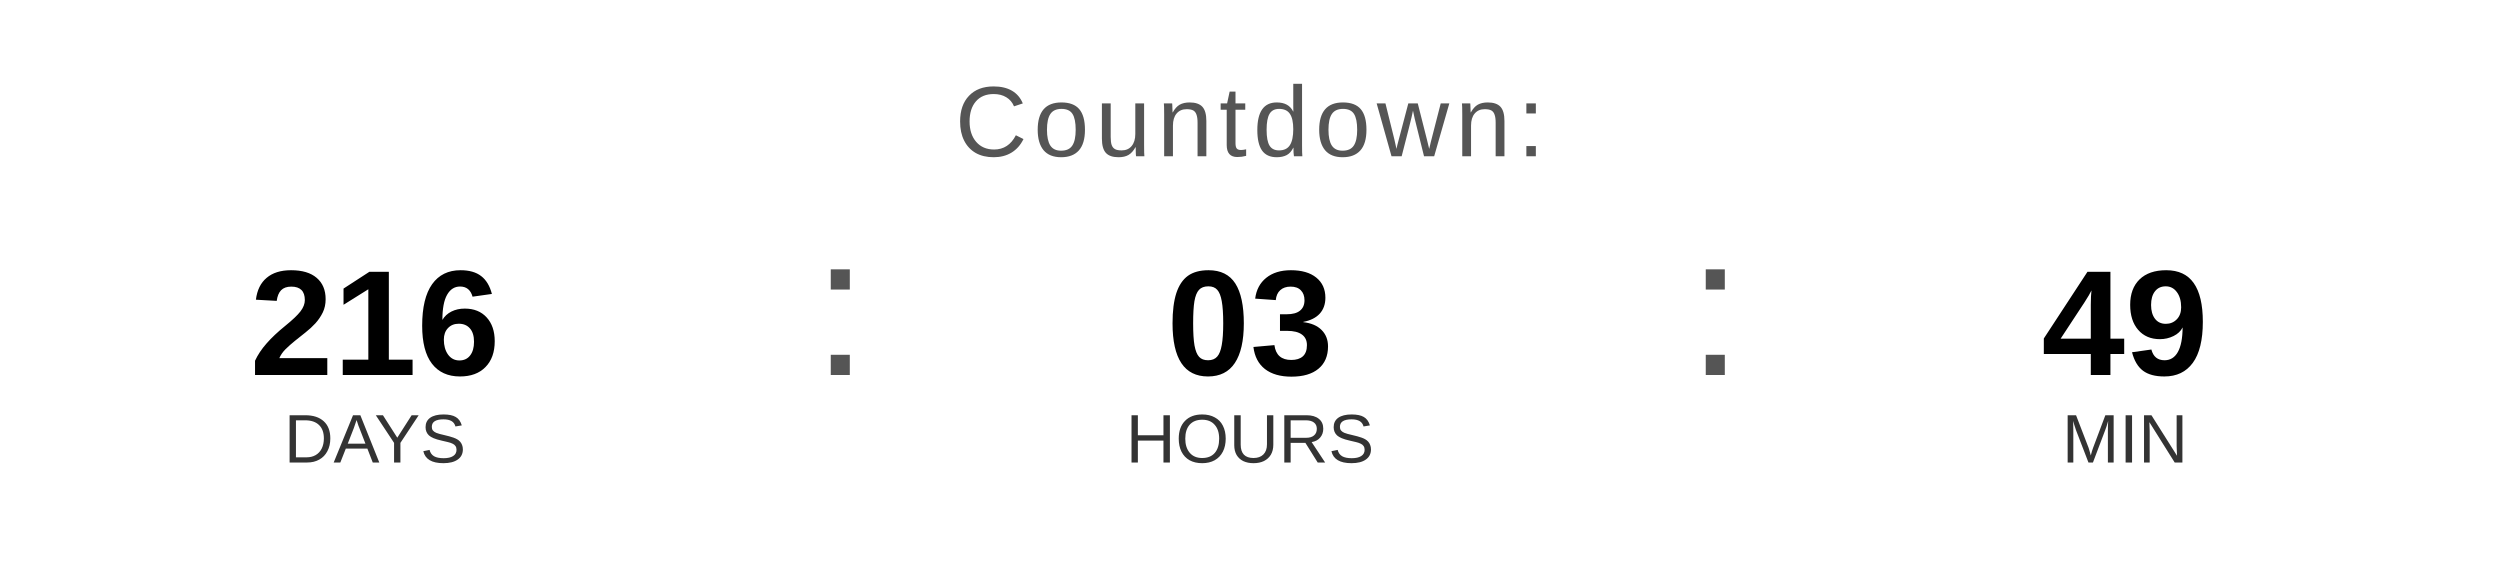
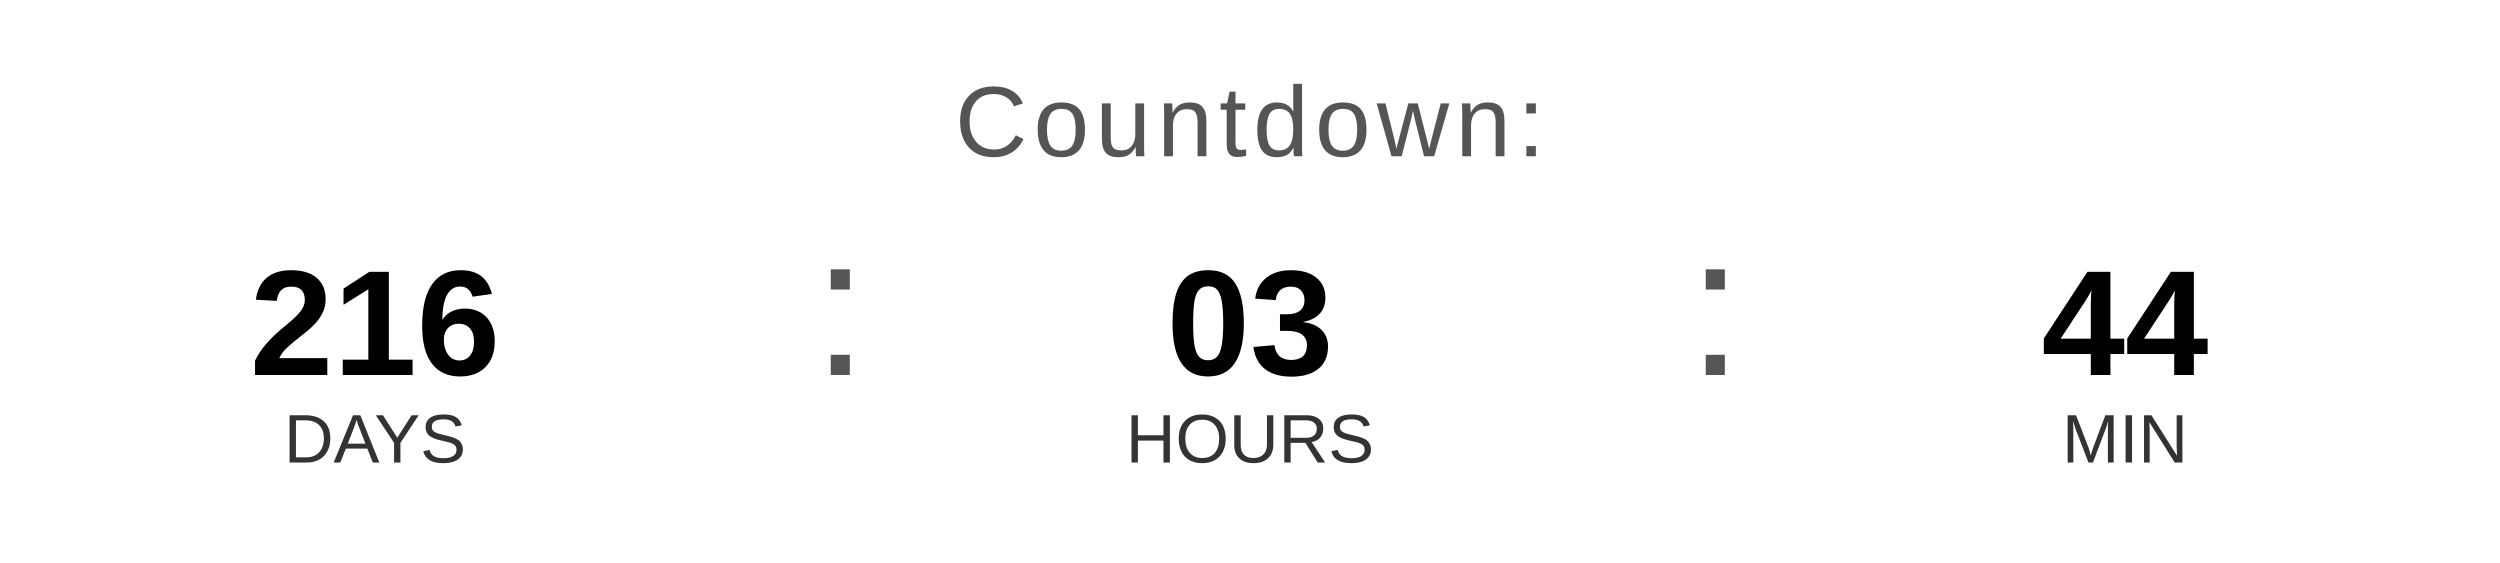
<svg xmlns="http://www.w3.org/2000/svg" width="400" height="90" viewBox="0 0 400 90">
  <text x="200" y="25" font-family="Arial, Helvetica, sans-serif" font-size="16" fill="#555555" text-anchor="middle" letter-spacing="1">
    Countdown:
  </text>
  <text x="60" y="60" font-family="Arial, Helvetica, sans-serif" font-size="24" font-weight="bold" fill="#000000" text-anchor="middle">216</text>
  <text x="60" y="74" font-family="Arial, Helvetica, sans-serif" font-size="11" fill="#333333" text-anchor="middle">DAYS</text>
  <text x="130" y="60" font-family="Arial, sans-serif" font-size="32" fill="#555555">:</text>
  <text x="200" y="60" font-family="Arial, Helvetica, sans-serif" font-size="24" font-weight="bold" fill="#000000" text-anchor="middle">03</text>
  <text x="200" y="74" font-family="Arial, Helvetica, sans-serif" font-size="11" fill="#333333" text-anchor="middle">HOURS</text>
  <text x="270" y="60" font-family="Arial, sans-serif" font-size="32" fill="#555555">:</text>
-   <text x="340" y="60" font-family="Arial, Helvetica, sans-serif" font-size="24" font-weight="bold" fill="#000000" text-anchor="middle">49</text>
+   <text x="340" y="60" font-family="Arial, Helvetica, sans-serif" font-size="24" font-weight="bold" fill="#000000" text-anchor="middle">44</text>
  <text x="340" y="74" font-family="Arial, Helvetica, sans-serif" font-size="11" fill="#333333" text-anchor="middle">MIN</text>
</svg>
